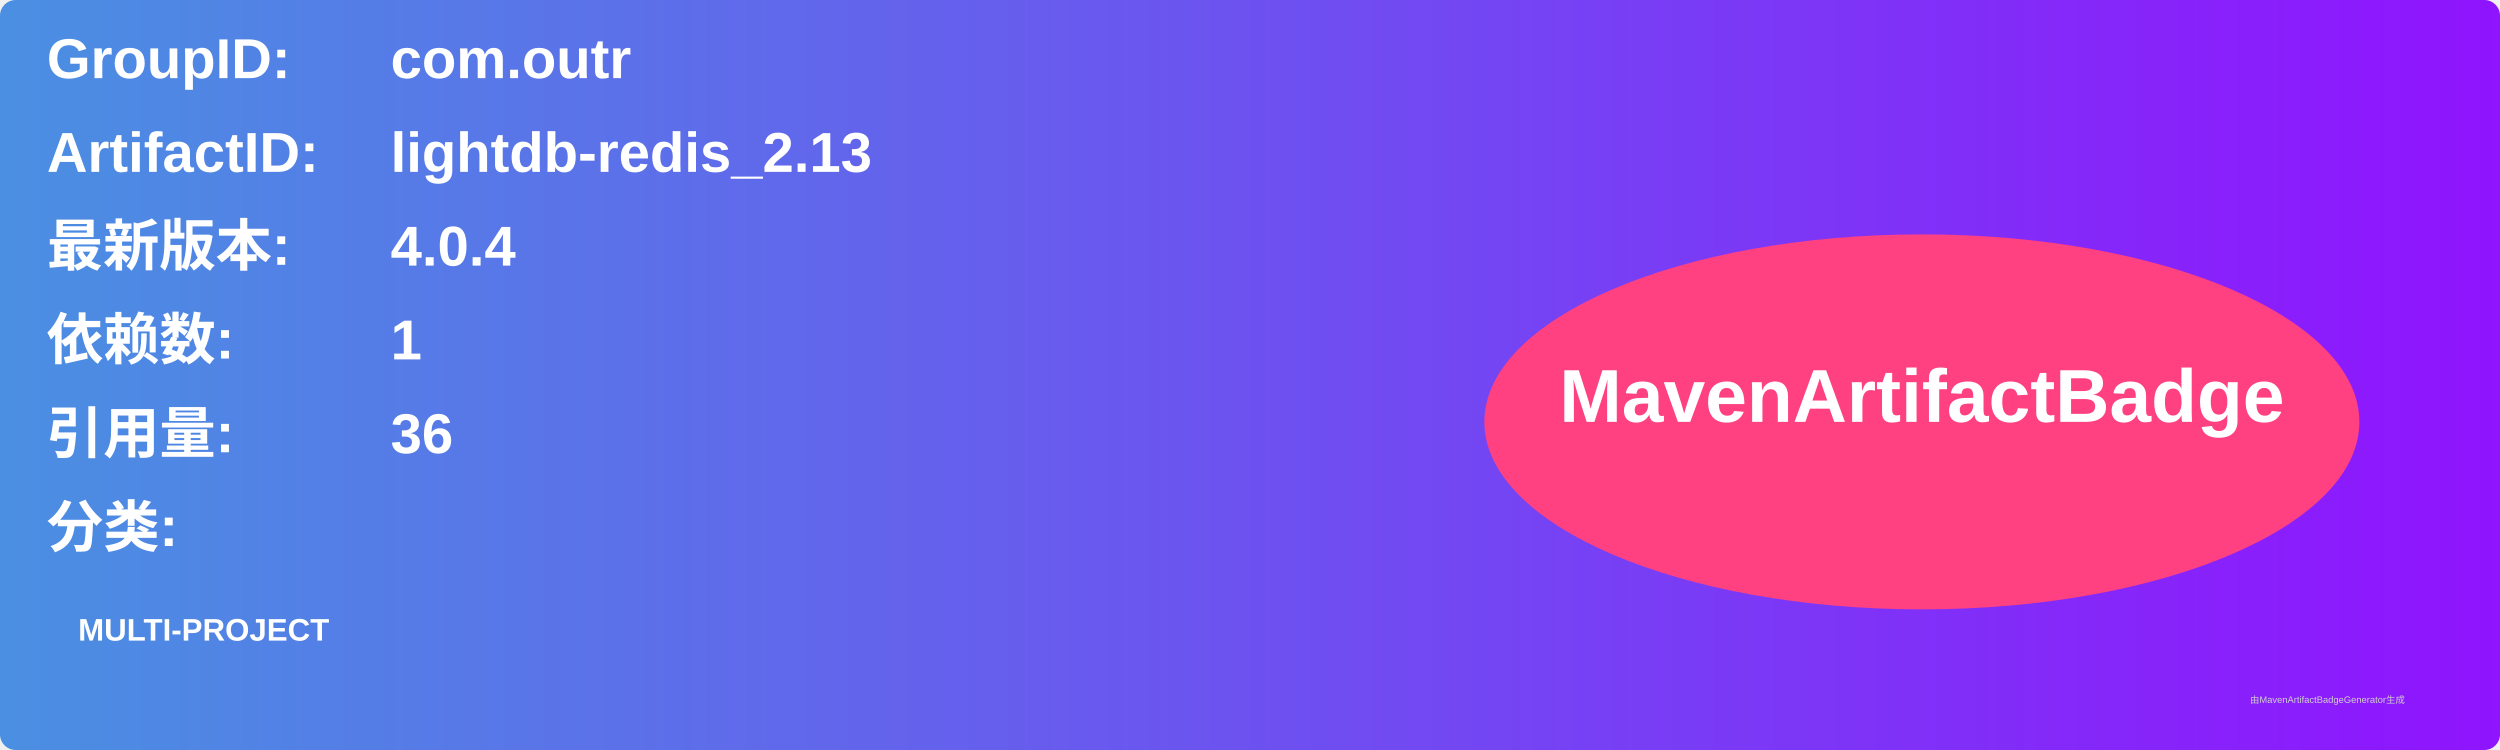
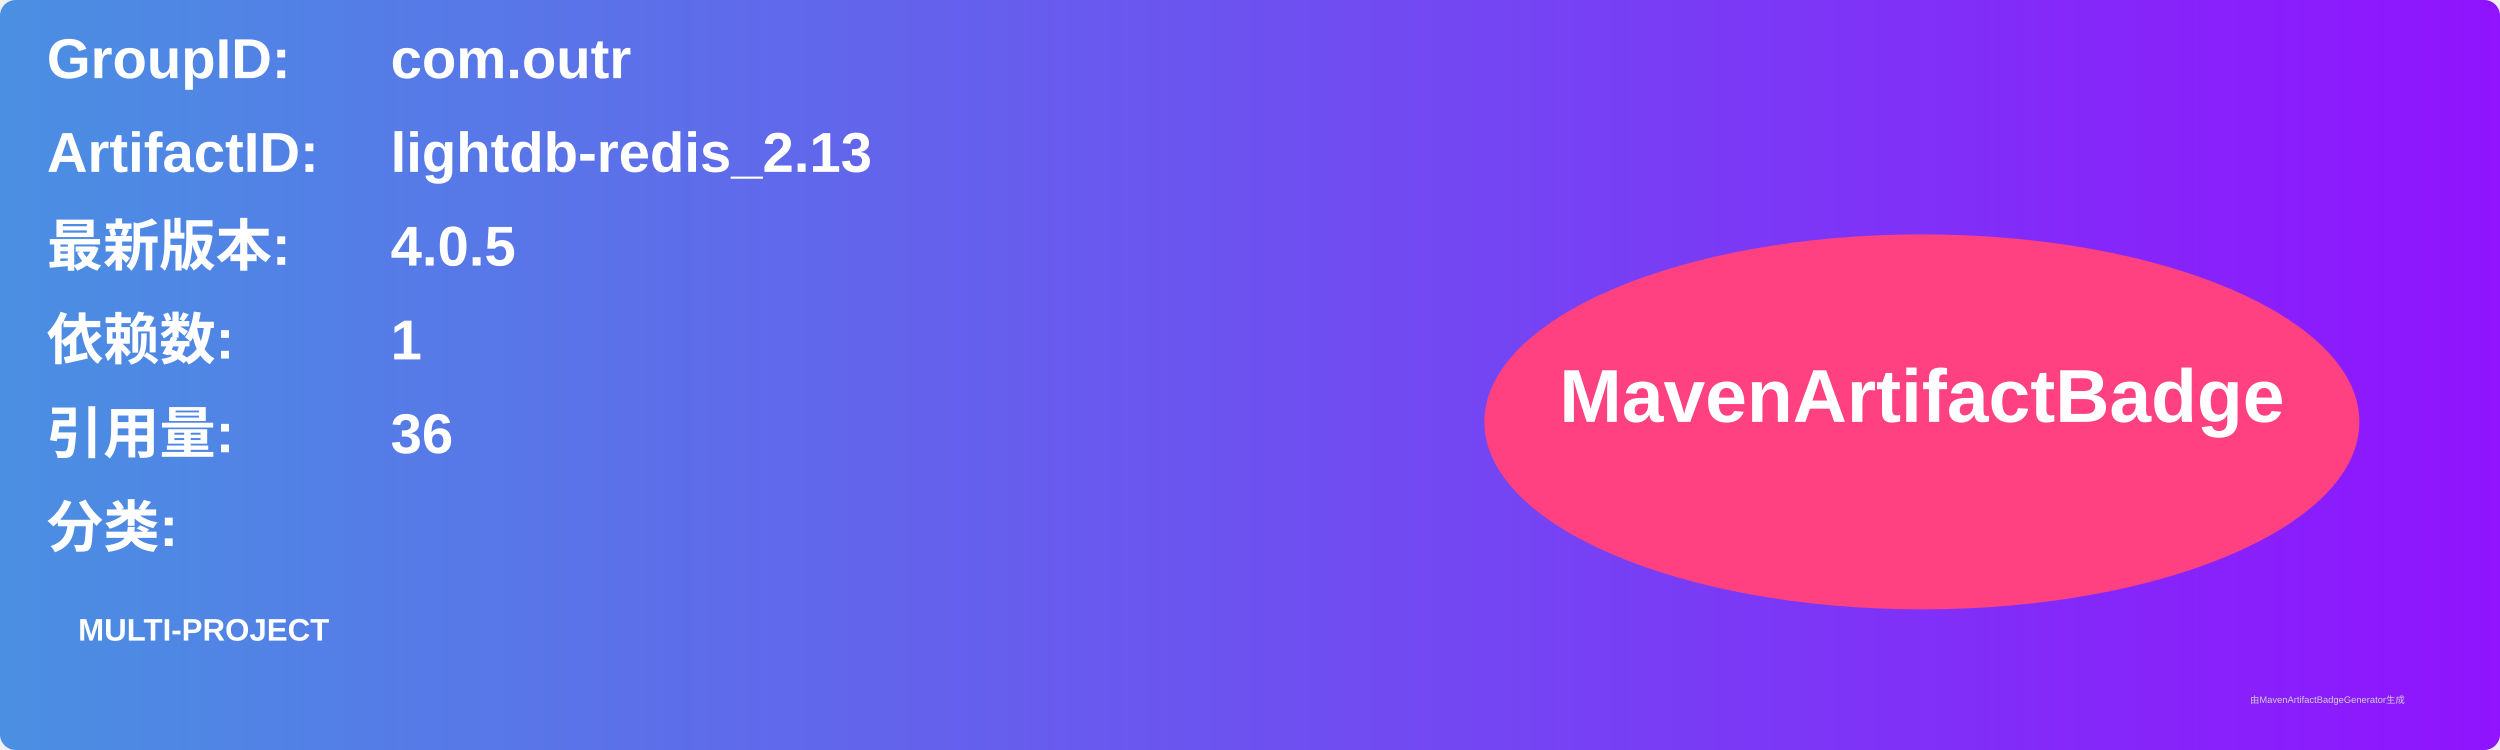
<svg xmlns="http://www.w3.org/2000/svg" width="800" height="240" viewBox="0 0 800 240">
  <linearGradient id="grad" x1="0%" y1="0%" x2="100%" y2="0%">
    <stop offset="0%" stop-color="#4a90e2" />
    <stop offset="100%" stop-color="#9013fe" />
  </linearGradient>
  <rect width="100%" height="100%" rx="5" ry="5" fill="url(#grad)" />
  <g transform="translate(15, 15)">
    <text x="0" y="10" font-family="Arial" font-size="18" fill="white" font-weight="bold" width="260">GroupID:</text>
    <text x="110" y="10" font-family="Arial" font-size="18" fill="white" font-weight="bold" width="460">com.outr</text>
    <text x="0" y="40" font-family="Arial" font-size="18" fill="white" font-weight="bold" width="260">ArtifactID:</text>
    <text x="110" y="40" font-family="Arial" font-size="18" fill="white" font-weight="bold" width="460">lightdb-redis_2.13</text>
    <text x="0" y="70" font-family="Arial" font-size="18" fill="white" font-weight="bold">最新版本:</text>
    <text x="110" y="70" font-family="Arial" font-size="18" fill="white" font-weight="bold">
-       <tspan font-weight="bold">4.0.4</tspan>
+       <tspan font-weight="bold">4.0.5</tspan>
    </text>
    <text x="0" y="100" font-family="Arial" font-size="18" fill="white" font-weight="bold">依赖数: </text>
    <text x="110" y="100" font-family="Arial" font-size="18" fill="white">
      <tspan font-weight="bold">1</tspan>
    </text>
    <text x="0" y="130" font-family="Arial" font-size="18" fill="white" font-weight="bold">引用量: </text>
    <text x="110" y="130" font-family="Arial" font-size="18" fill="white">
      <tspan font-weight="bold">36</tspan>
    </text>
    <text x="0" y="160" font-family="Arial" font-size="18" fill="white" font-weight="bold">分类:</text>
    <text x="10" y="190" font-family="Arial" font-size="10" fill="white">
      <tspan font-weight="bold">MULTI-PROJECT</tspan>
    </text>
    <ellipse cx="600" cy="120" rx="140" ry="60" fill="#ff4081" />
    <text x="600" y="120" text-anchor="middle" font-family="Arial" font-size="24" fill="white" font-weight="bold">MavenArtifactBadge</text>
  </g>
  <text x="720" y="225" font-family="Arial" font-size="3" fill="#d0d0d0">由MavenArtifactBadgeGenerator生成</text>
</svg>
